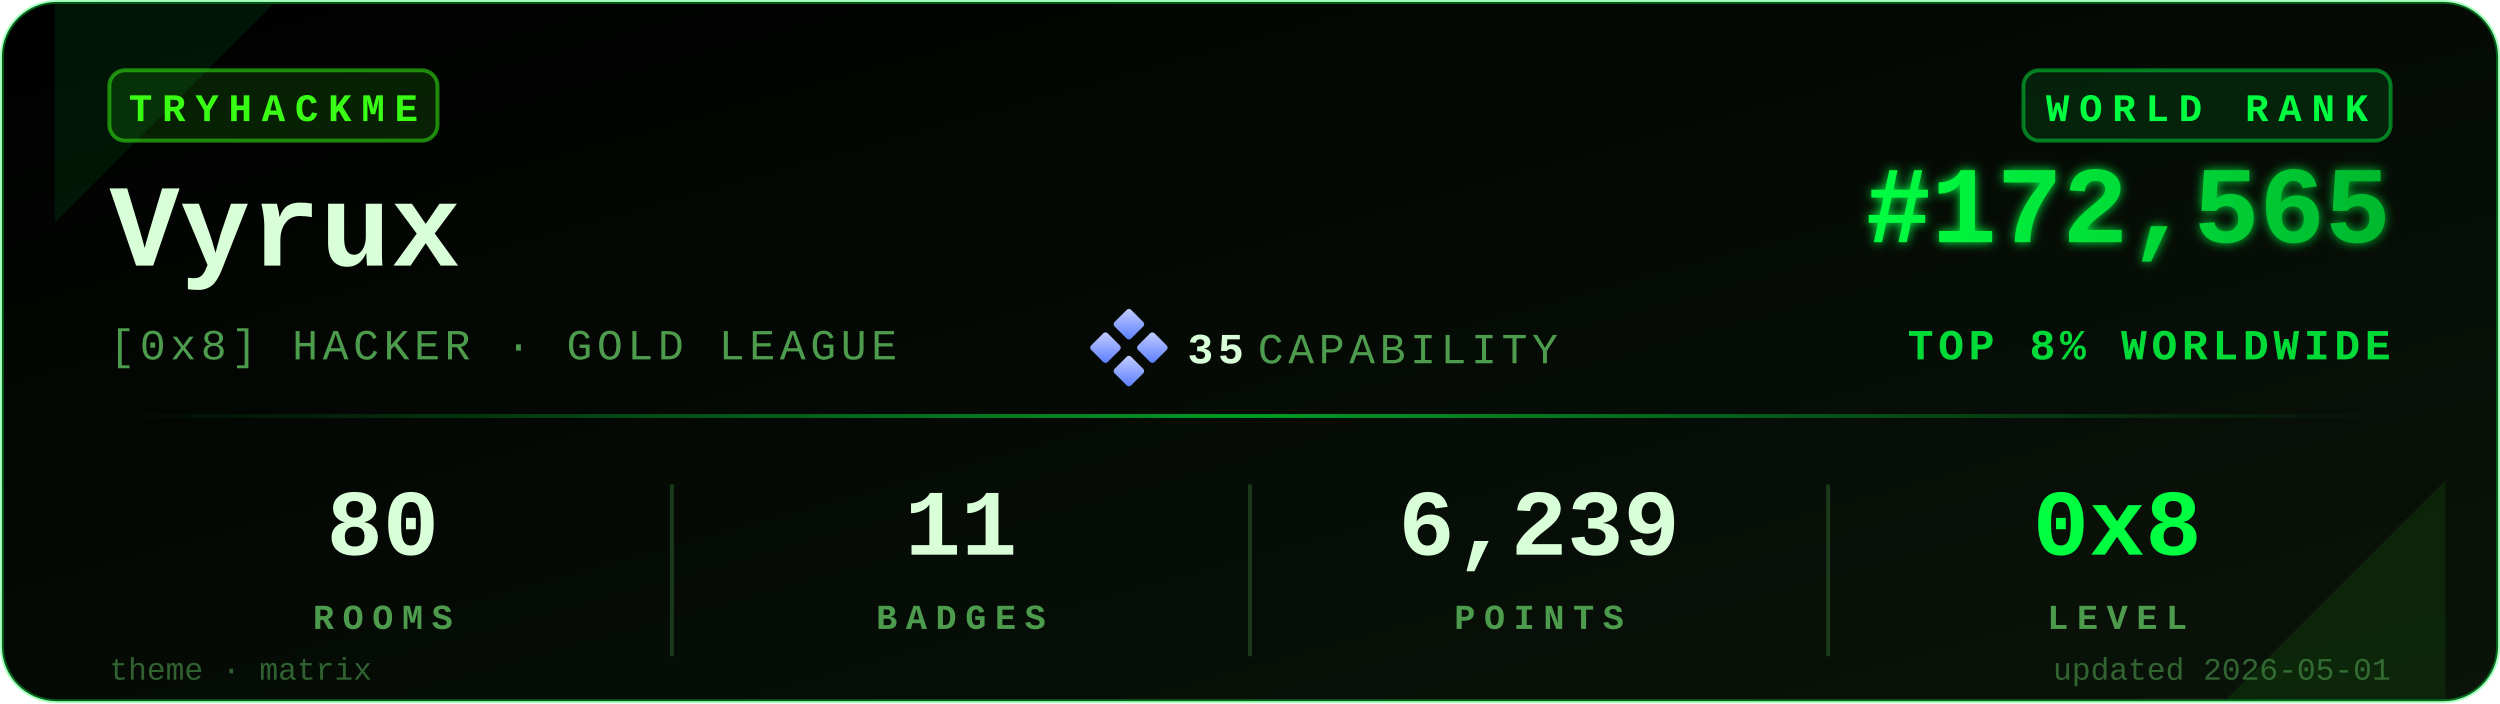
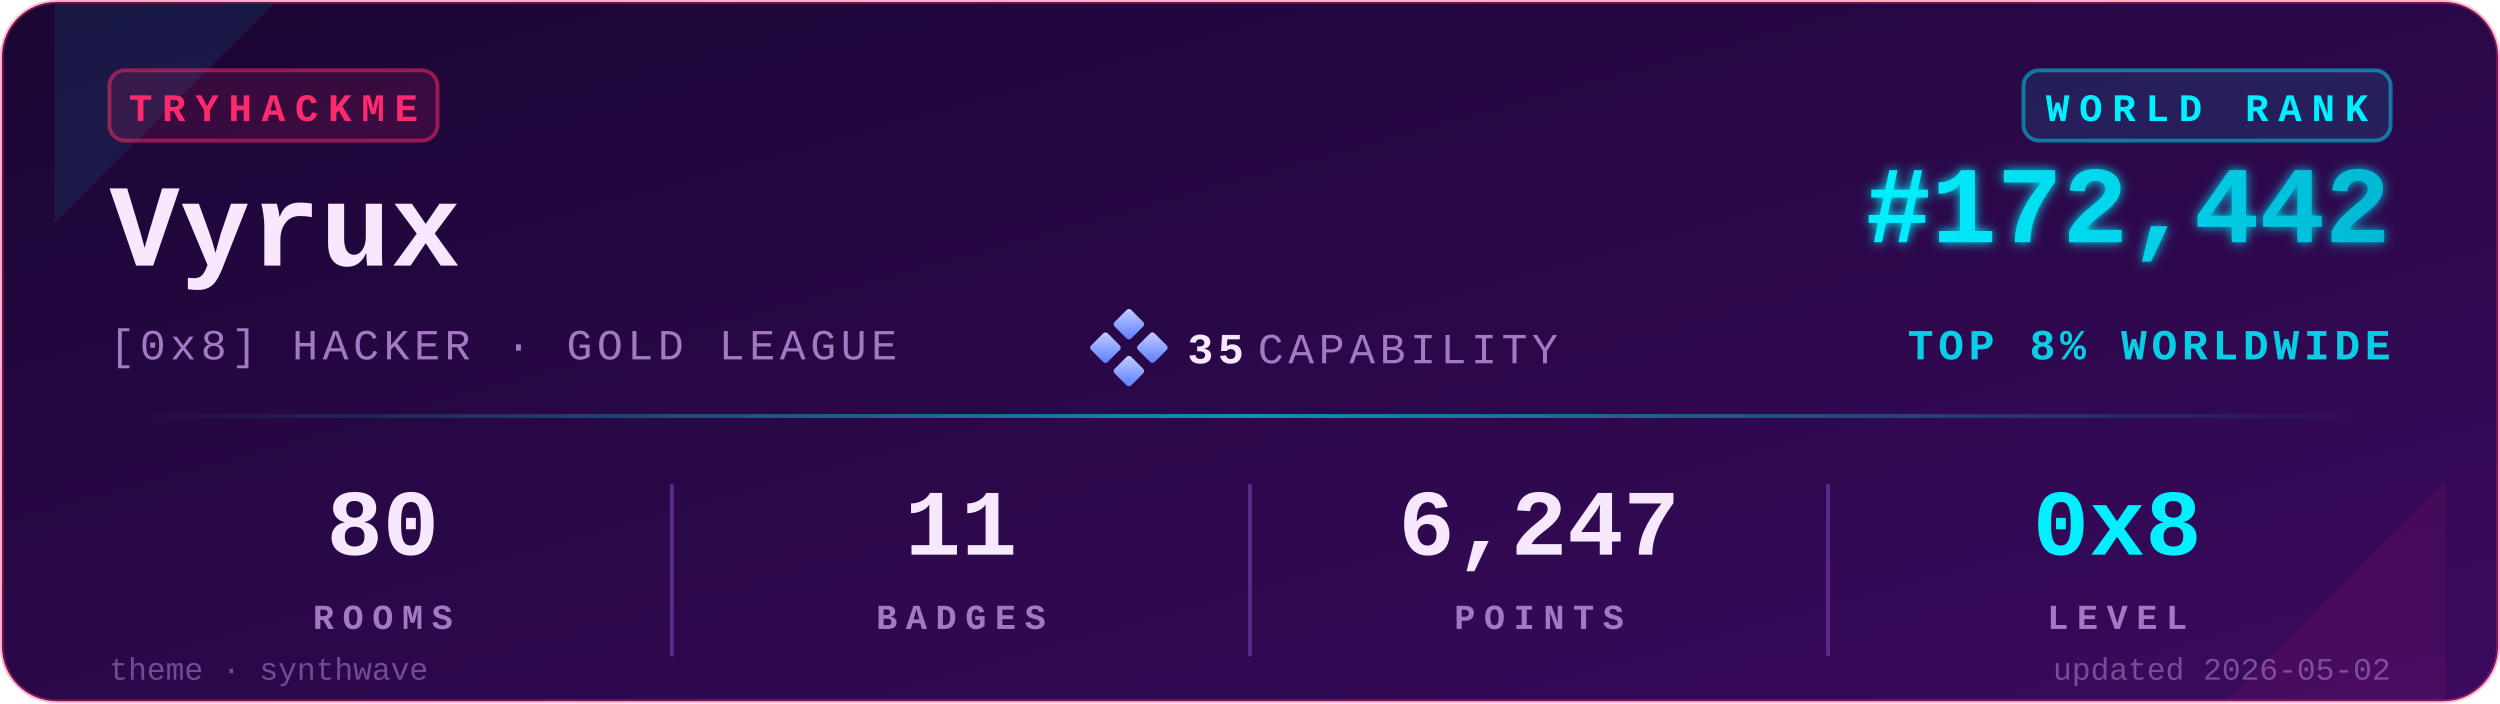
<svg xmlns="http://www.w3.org/2000/svg" viewBox="0 0 640 180" width="640" height="180" role="img" aria-label="TryHackMe stats for Vyrux">
  <defs>
    <linearGradient id="bgGrad" x1="0" y1="0" x2="1" y2="1">
-       <stop offset="0%" stop-color="#000000" />
-       <stop offset="100%" stop-color="#0a140a" />
+       <stop offset="0%" stop-color="#1a0633" />
+       <stop offset="100%" stop-color="#3a0a5e" />
    </linearGradient>
    <linearGradient id="rankGrad" x1="0" y1="0" x2="1" y2="0">
-       <stop offset="0%" stop-color="#00FF41" />
-       <stop offset="100%" stop-color="#00B82E" />
+       <stop offset="0%" stop-color="#00F0FF" />
+       <stop offset="100%" stop-color="#00B8D4" />
    </linearGradient>
    <linearGradient id="accentGrad" x1="0" y1="0" x2="1" y2="0">
-       <stop offset="0%" stop-color="#00FF41" stop-opacity="0" />
-       <stop offset="50%" stop-color="#00FF41" stop-opacity="0.6" />
-       <stop offset="100%" stop-color="#00FF41" stop-opacity="0" />
+       <stop offset="0%" stop-color="#00F0FF" stop-opacity="0" />
+       <stop offset="50%" stop-color="#00F0FF" stop-opacity="0.6" />
+       <stop offset="100%" stop-color="#00F0FF" stop-opacity="0" />
    </linearGradient>
    <linearGradient id="capGrad" x1="0" y1="0" x2="1" y2="1">
      <stop offset="0%" stop-color="#c5cfff" />
      <stop offset="100%" stop-color="#5a7cff" />
    </linearGradient>
    <filter id="glow" x="-20%" y="-20%" width="140%" height="140%">
      <feGaussianBlur stdDeviation="1.4" result="b" />
      <feMerge>
        <feMergeNode in="b" />
        <feMergeNode in="SourceGraphic" />
      </feMerge>
    </filter>
  </defs>
-   <rect x="0.5" y="0.5" width="639" height="179" rx="14" ry="14" fill="url(#bgGrad)" stroke="#00FF41" stroke-opacity="0.35" stroke-width="1" />
-   <path d="M 14,1 L 70,1 L 14,57 Z" fill="#00FF41" opacity="0.08" />
-   <path d="M 626,179 L 570,179 L 626,123 Z" fill="#39FF14" opacity="0.08" />
+   <rect x="0.5" y="0.5" width="639" height="179" rx="14" ry="14" fill="url(#bgGrad)" stroke="#FF2A6D" stroke-opacity="0.35" stroke-width="1" />
+   <path d="M 14,1 L 70,1 L 14,57 Z" fill="#00F0FF" opacity="0.08" />
+   <path d="M 626,179 L 570,179 L 626,123 Z" fill="#FF2A6D" opacity="0.08" />
  <g transform="translate(28,18)">
-     <rect x="0" y="0" width="84" height="18" rx="4" ry="4" fill="#39FF14" fill-opacity="0.12" stroke="#39FF14" stroke-opacity="0.5" />
-     <text x="42" y="13" fill="#39FF14" font-family="ui-monospace,'SF Mono','Menlo','Cascadia Code','Consolas','Liberation Mono',monospace" font-size="10" font-weight="700" letter-spacing="2.5" text-anchor="middle">TRYHACKME</text>
+     <rect x="0" y="0" width="84" height="18" rx="4" ry="4" fill="#FF2A6D" fill-opacity="0.12" stroke="#FF2A6D" stroke-opacity="0.5" />
+     <text x="42" y="13" fill="#FF2A6D" font-family="ui-monospace,'SF Mono','Menlo','Cascadia Code','Consolas','Liberation Mono',monospace" font-size="10" font-weight="700" letter-spacing="2.5" text-anchor="middle">TRYHACKME</text>
  </g>
-   <text x="28" y="68" fill="#D9FFD9" font-family="ui-monospace,'SF Mono','Menlo','Cascadia Code','Consolas','Liberation Mono',monospace" font-size="30" font-weight="700">Vyrux</text>
-   <text x="28" y="92" fill="#4D9C4D" font-family="ui-monospace,'SF Mono','Menlo','Cascadia Code','Consolas','Liberation Mono',monospace" font-size="11" font-weight="500" letter-spacing="1.2">[0x8] HACKER · GOLD LEAGUE</text>
+   <text x="28" y="68" fill="#F8E8FF" font-family="ui-monospace,'SF Mono','Menlo','Cascadia Code','Consolas','Liberation Mono',monospace" font-size="30" font-weight="700">Vyrux</text>
+   <text x="28" y="92" fill="#A479C4" font-family="ui-monospace,'SF Mono','Menlo','Cascadia Code','Consolas','Liberation Mono',monospace" font-size="11" font-weight="500" letter-spacing="1.2">[0x8] HACKER · GOLD LEAGUE</text>
  <g transform="translate(280,80)">
    <rect x="6" y="0" width="6" height="6" rx="0.8" fill="url(#capGrad)" transform="rotate(45 9 3)" />
    <rect x="0" y="6" width="6" height="6" rx="0.8" fill="url(#capGrad)" transform="rotate(45 3 9)" />
    <rect x="12" y="6" width="6" height="6" rx="0.8" fill="url(#capGrad)" transform="rotate(45 15 9)" />
    <rect x="6" y="12" width="6" height="6" rx="0.8" fill="url(#capGrad)" transform="rotate(45 9 15)" />
-     <text x="24" y="13" fill="#D9FFD9" font-family="ui-monospace,'SF Mono','Menlo','Cascadia Code','Consolas','Liberation Mono',monospace" font-size="11" font-weight="700" letter-spacing="1.2">35</text>
-     <text x="42" y="13" fill="#4D9C4D" font-family="ui-monospace,'SF Mono','Menlo','Cascadia Code','Consolas','Liberation Mono',monospace" font-size="11" font-weight="500" letter-spacing="1.2">CAPABILITY</text>
+     <text x="24" y="13" fill="#F8E8FF" font-family="ui-monospace,'SF Mono','Menlo','Cascadia Code','Consolas','Liberation Mono',monospace" font-size="11" font-weight="700" letter-spacing="1.2">35</text>
+     <text x="42" y="13" fill="#A479C4" font-family="ui-monospace,'SF Mono','Menlo','Cascadia Code','Consolas','Liberation Mono',monospace" font-size="11" font-weight="500" letter-spacing="1.2">CAPABILITY</text>
  </g>
  <g transform="translate(612,18)">
-     <rect x="-94" y="0" width="94" height="18" rx="4" ry="4" fill="#00FF41" fill-opacity="0.10" stroke="#00FF41" stroke-opacity="0.45" />
-     <text x="-47" y="13" fill="#00FF41" font-family="ui-monospace,'SF Mono','Menlo','Cascadia Code','Consolas','Liberation Mono',monospace" font-size="10" font-weight="700" letter-spacing="2.5" text-anchor="middle">WORLD RANK</text>
+     <rect x="-94" y="0" width="94" height="18" rx="4" ry="4" fill="#00F0FF" fill-opacity="0.10" stroke="#00F0FF" stroke-opacity="0.45" />
+     <text x="-47" y="13" fill="#00F0FF" font-family="ui-monospace,'SF Mono','Menlo','Cascadia Code','Consolas','Liberation Mono',monospace" font-size="10" font-weight="700" letter-spacing="2.5" text-anchor="middle">WORLD RANK</text>
  </g>
-   <text x="612" y="62" fill="url(#rankGrad)" font-family="ui-monospace,'SF Mono','Menlo','Cascadia Code','Consolas','Liberation Mono',monospace" font-size="28" font-weight="700" text-anchor="end" filter="url(#glow)">#172,565</text>
-   <text x="612" y="92" fill="#00FF41" fill-opacity="0.85" font-family="ui-monospace,'SF Mono','Menlo','Cascadia Code','Consolas','Liberation Mono',monospace" font-size="11" font-weight="600" letter-spacing="1.2" text-anchor="end">TOP 8% WORLDWIDE</text>
+   <text x="612" y="62" fill="url(#rankGrad)" font-family="ui-monospace,'SF Mono','Menlo','Cascadia Code','Consolas','Liberation Mono',monospace" font-size="28" font-weight="700" text-anchor="end" filter="url(#glow)">#172,442</text>
+   <text x="612" y="92" fill="#00F0FF" fill-opacity="0.85" font-family="ui-monospace,'SF Mono','Menlo','Cascadia Code','Consolas','Liberation Mono',monospace" font-size="11" font-weight="600" letter-spacing="1.2" text-anchor="end">TOP 8% WORLDWIDE</text>
  <rect x="28" y="106" width="584" height="1" fill="url(#accentGrad)" />
  <g font-family="ui-monospace,'SF Mono','Menlo','Cascadia Code','Consolas','Liberation Mono',monospace" text-anchor="middle">
-     <text x="98" y="142" fill="#D9FFD9" font-size="24" font-weight="700">80</text>
-     <text x="98" y="161" fill="#4D9C4D" font-size="9" font-weight="600" letter-spacing="2.2">ROOMS</text>
-     <text x="246" y="142" fill="#D9FFD9" font-size="24" font-weight="700">11</text>
-     <text x="246" y="161" fill="#4D9C4D" font-size="9" font-weight="600" letter-spacing="2.2">BADGES</text>
-     <text x="394" y="142" fill="#D9FFD9" font-size="24" font-weight="700">6,239</text>
-     <text x="394" y="161" fill="#4D9C4D" font-size="9" font-weight="600" letter-spacing="2.2">POINTS</text>
-     <text x="542" y="142" fill="#00FF41" font-size="24" font-weight="700">0x8</text>
-     <text x="542" y="161" fill="#4D9C4D" font-size="9" font-weight="600" letter-spacing="2.2">LEVEL</text>
+     <text x="98" y="142" fill="#F8E8FF" font-size="24" font-weight="700">80</text>
+     <text x="98" y="161" fill="#A479C4" font-size="9" font-weight="600" letter-spacing="2.2">ROOMS</text>
+     <text x="246" y="142" fill="#F8E8FF" font-size="24" font-weight="700">11</text>
+     <text x="246" y="161" fill="#A479C4" font-size="9" font-weight="600" letter-spacing="2.2">BADGES</text>
+     <text x="394" y="142" fill="#F8E8FF" font-size="24" font-weight="700">6,247</text>
+     <text x="394" y="161" fill="#A479C4" font-size="9" font-weight="600" letter-spacing="2.2">POINTS</text>
+     <text x="542" y="142" fill="#00F0FF" font-size="24" font-weight="700">0x8</text>
+     <text x="542" y="161" fill="#A479C4" font-size="9" font-weight="600" letter-spacing="2.2">LEVEL</text>
  </g>
-   <line x1="172" y1="124" x2="172" y2="168" stroke="#1a3a1a" stroke-width="1" />
-   <line x1="320" y1="124" x2="320" y2="168" stroke="#1a3a1a" stroke-width="1" />
-   <line x1="468" y1="124" x2="468" y2="168" stroke="#1a3a1a" stroke-width="1" />
-   <text x="28" y="174" fill="#4D9C4D" fill-opacity="0.6" font-family="ui-monospace,'SF Mono','Menlo','Cascadia Code','Consolas','Liberation Mono',monospace" font-size="8" font-weight="500">theme · matrix</text>
-   <text x="612" y="174" fill="#4D9C4D" fill-opacity="0.6" font-family="ui-monospace,'SF Mono','Menlo','Cascadia Code','Consolas','Liberation Mono',monospace" font-size="8" font-weight="500" text-anchor="end">updated 2026-05-01</text>
+   <line x1="172" y1="124" x2="172" y2="168" stroke="#5C2A8A" stroke-width="1" />
+   <line x1="320" y1="124" x2="320" y2="168" stroke="#5C2A8A" stroke-width="1" />
+   <line x1="468" y1="124" x2="468" y2="168" stroke="#5C2A8A" stroke-width="1" />
+   <text x="28" y="174" fill="#A479C4" fill-opacity="0.6" font-family="ui-monospace,'SF Mono','Menlo','Cascadia Code','Consolas','Liberation Mono',monospace" font-size="8" font-weight="500">theme · synthwave</text>
+   <text x="612" y="174" fill="#A479C4" fill-opacity="0.6" font-family="ui-monospace,'SF Mono','Menlo','Cascadia Code','Consolas','Liberation Mono',monospace" font-size="8" font-weight="500" text-anchor="end">updated 2026-05-02</text>
</svg>
